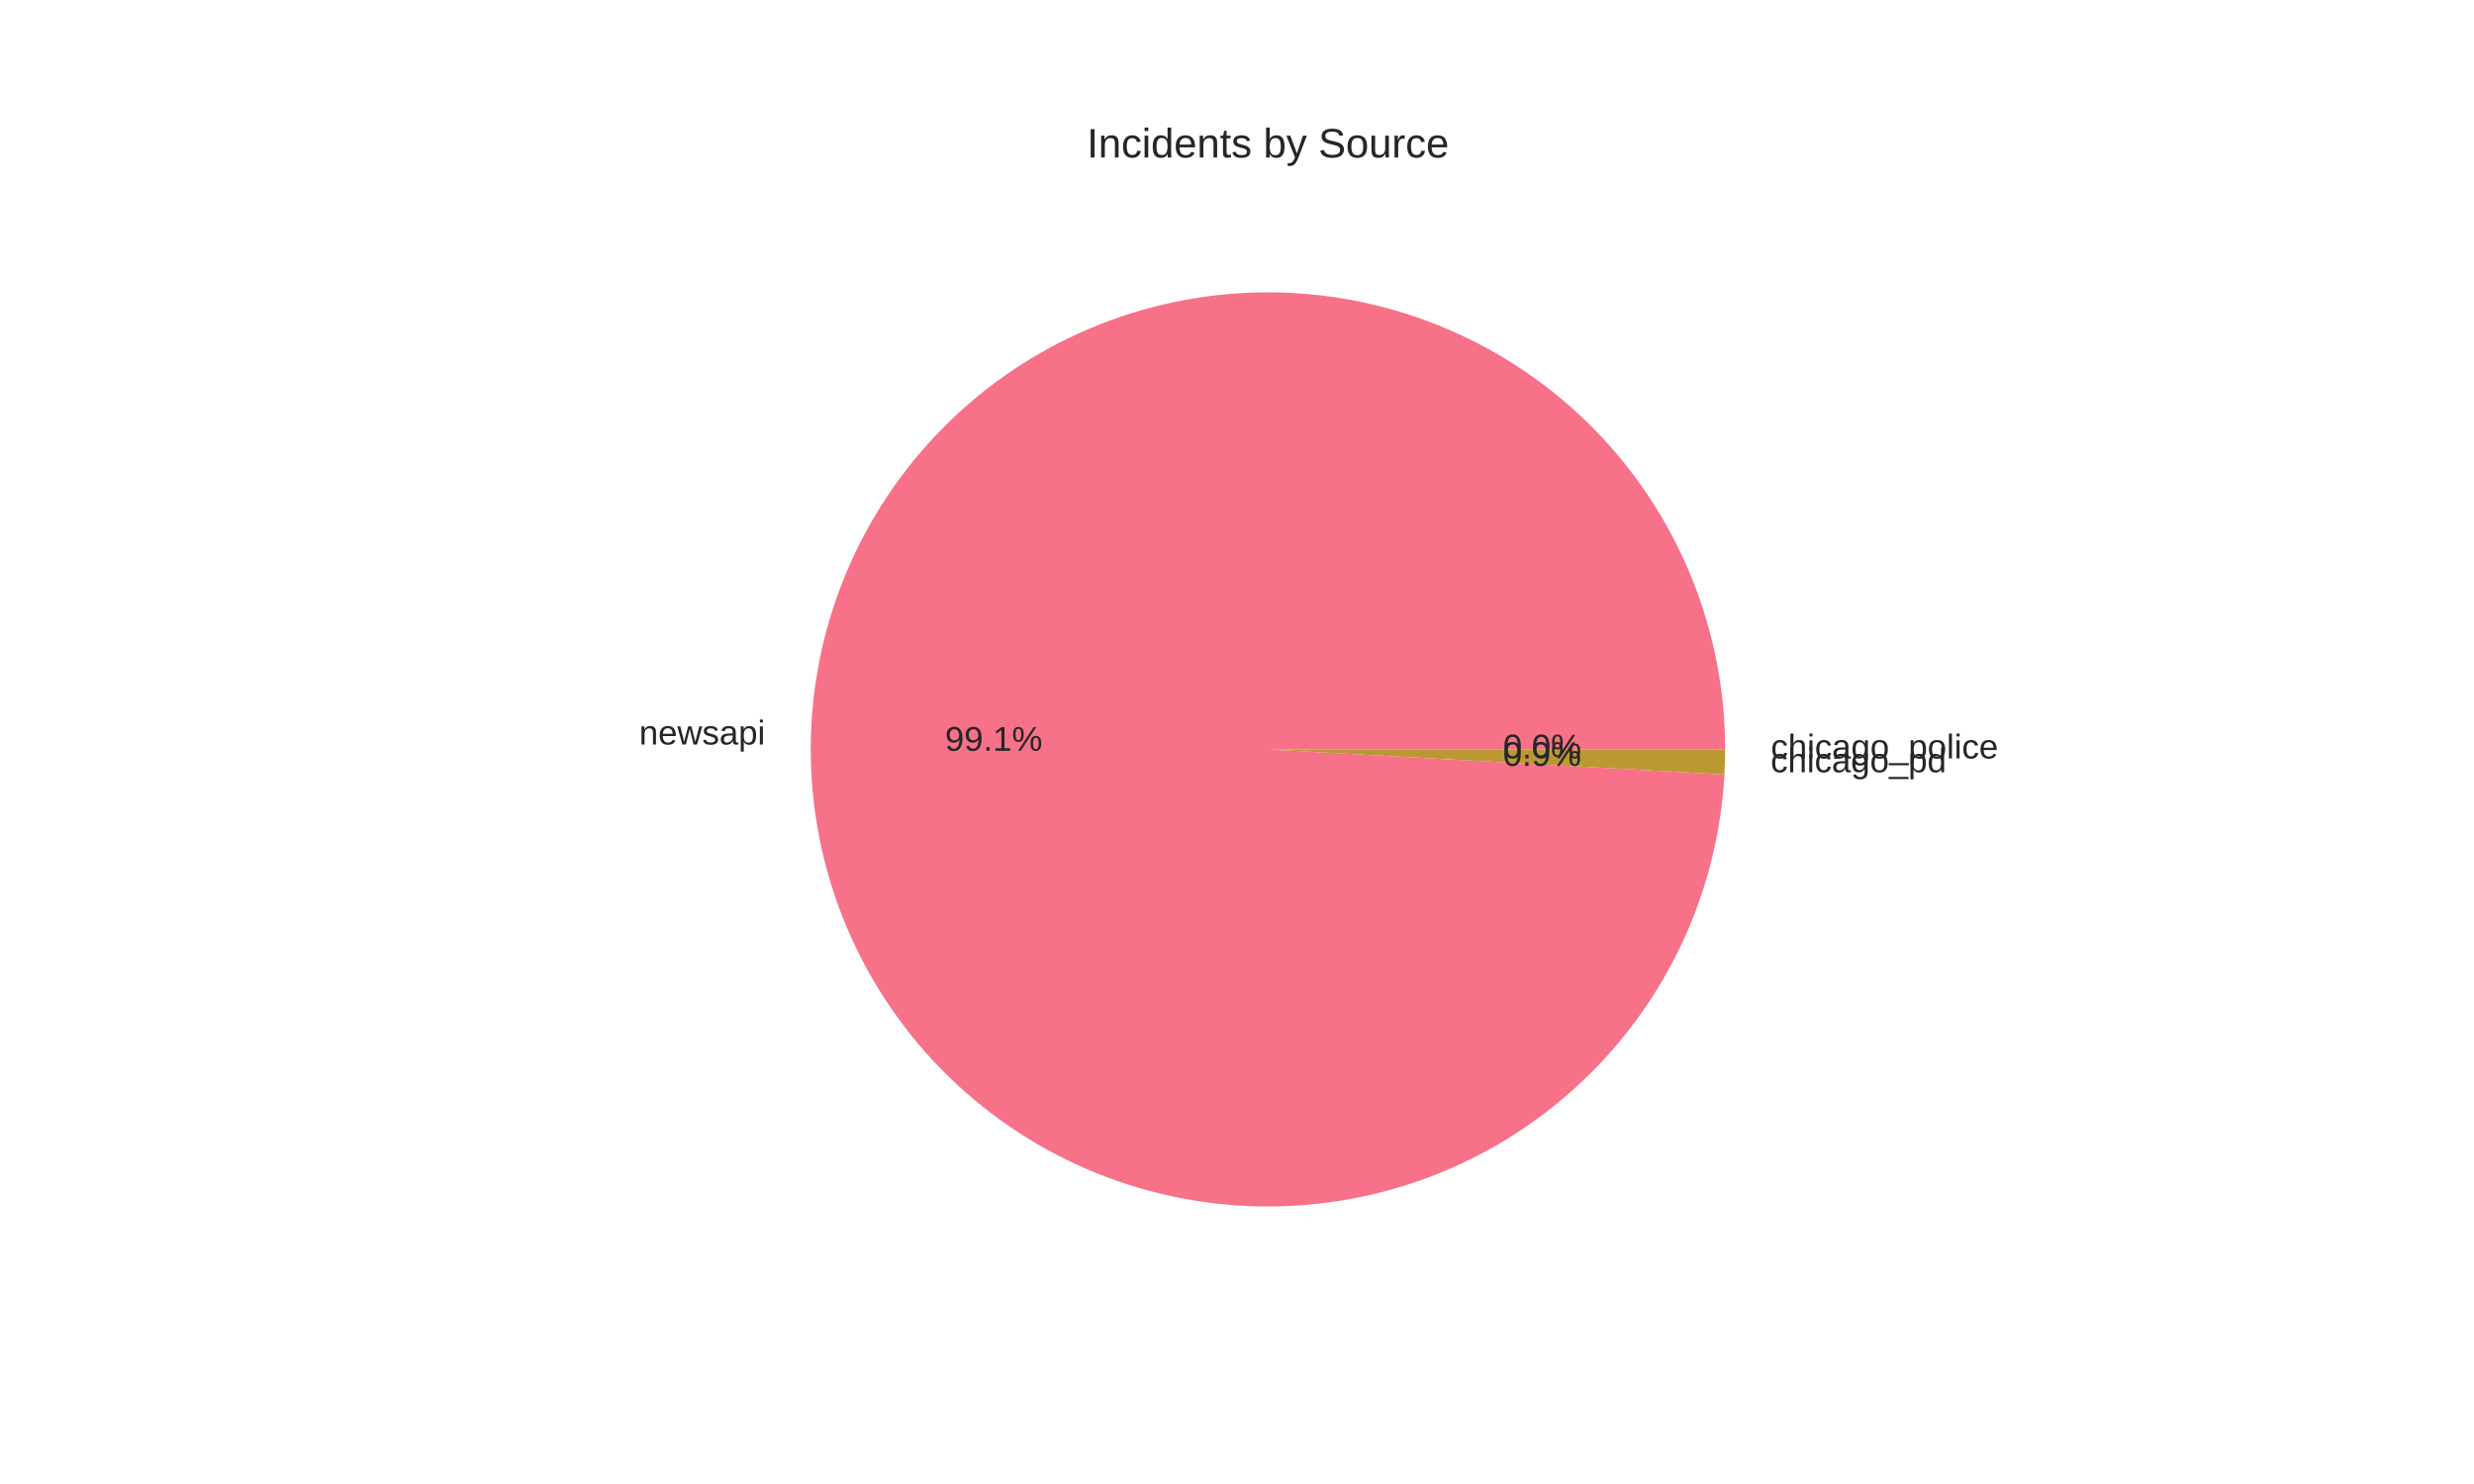
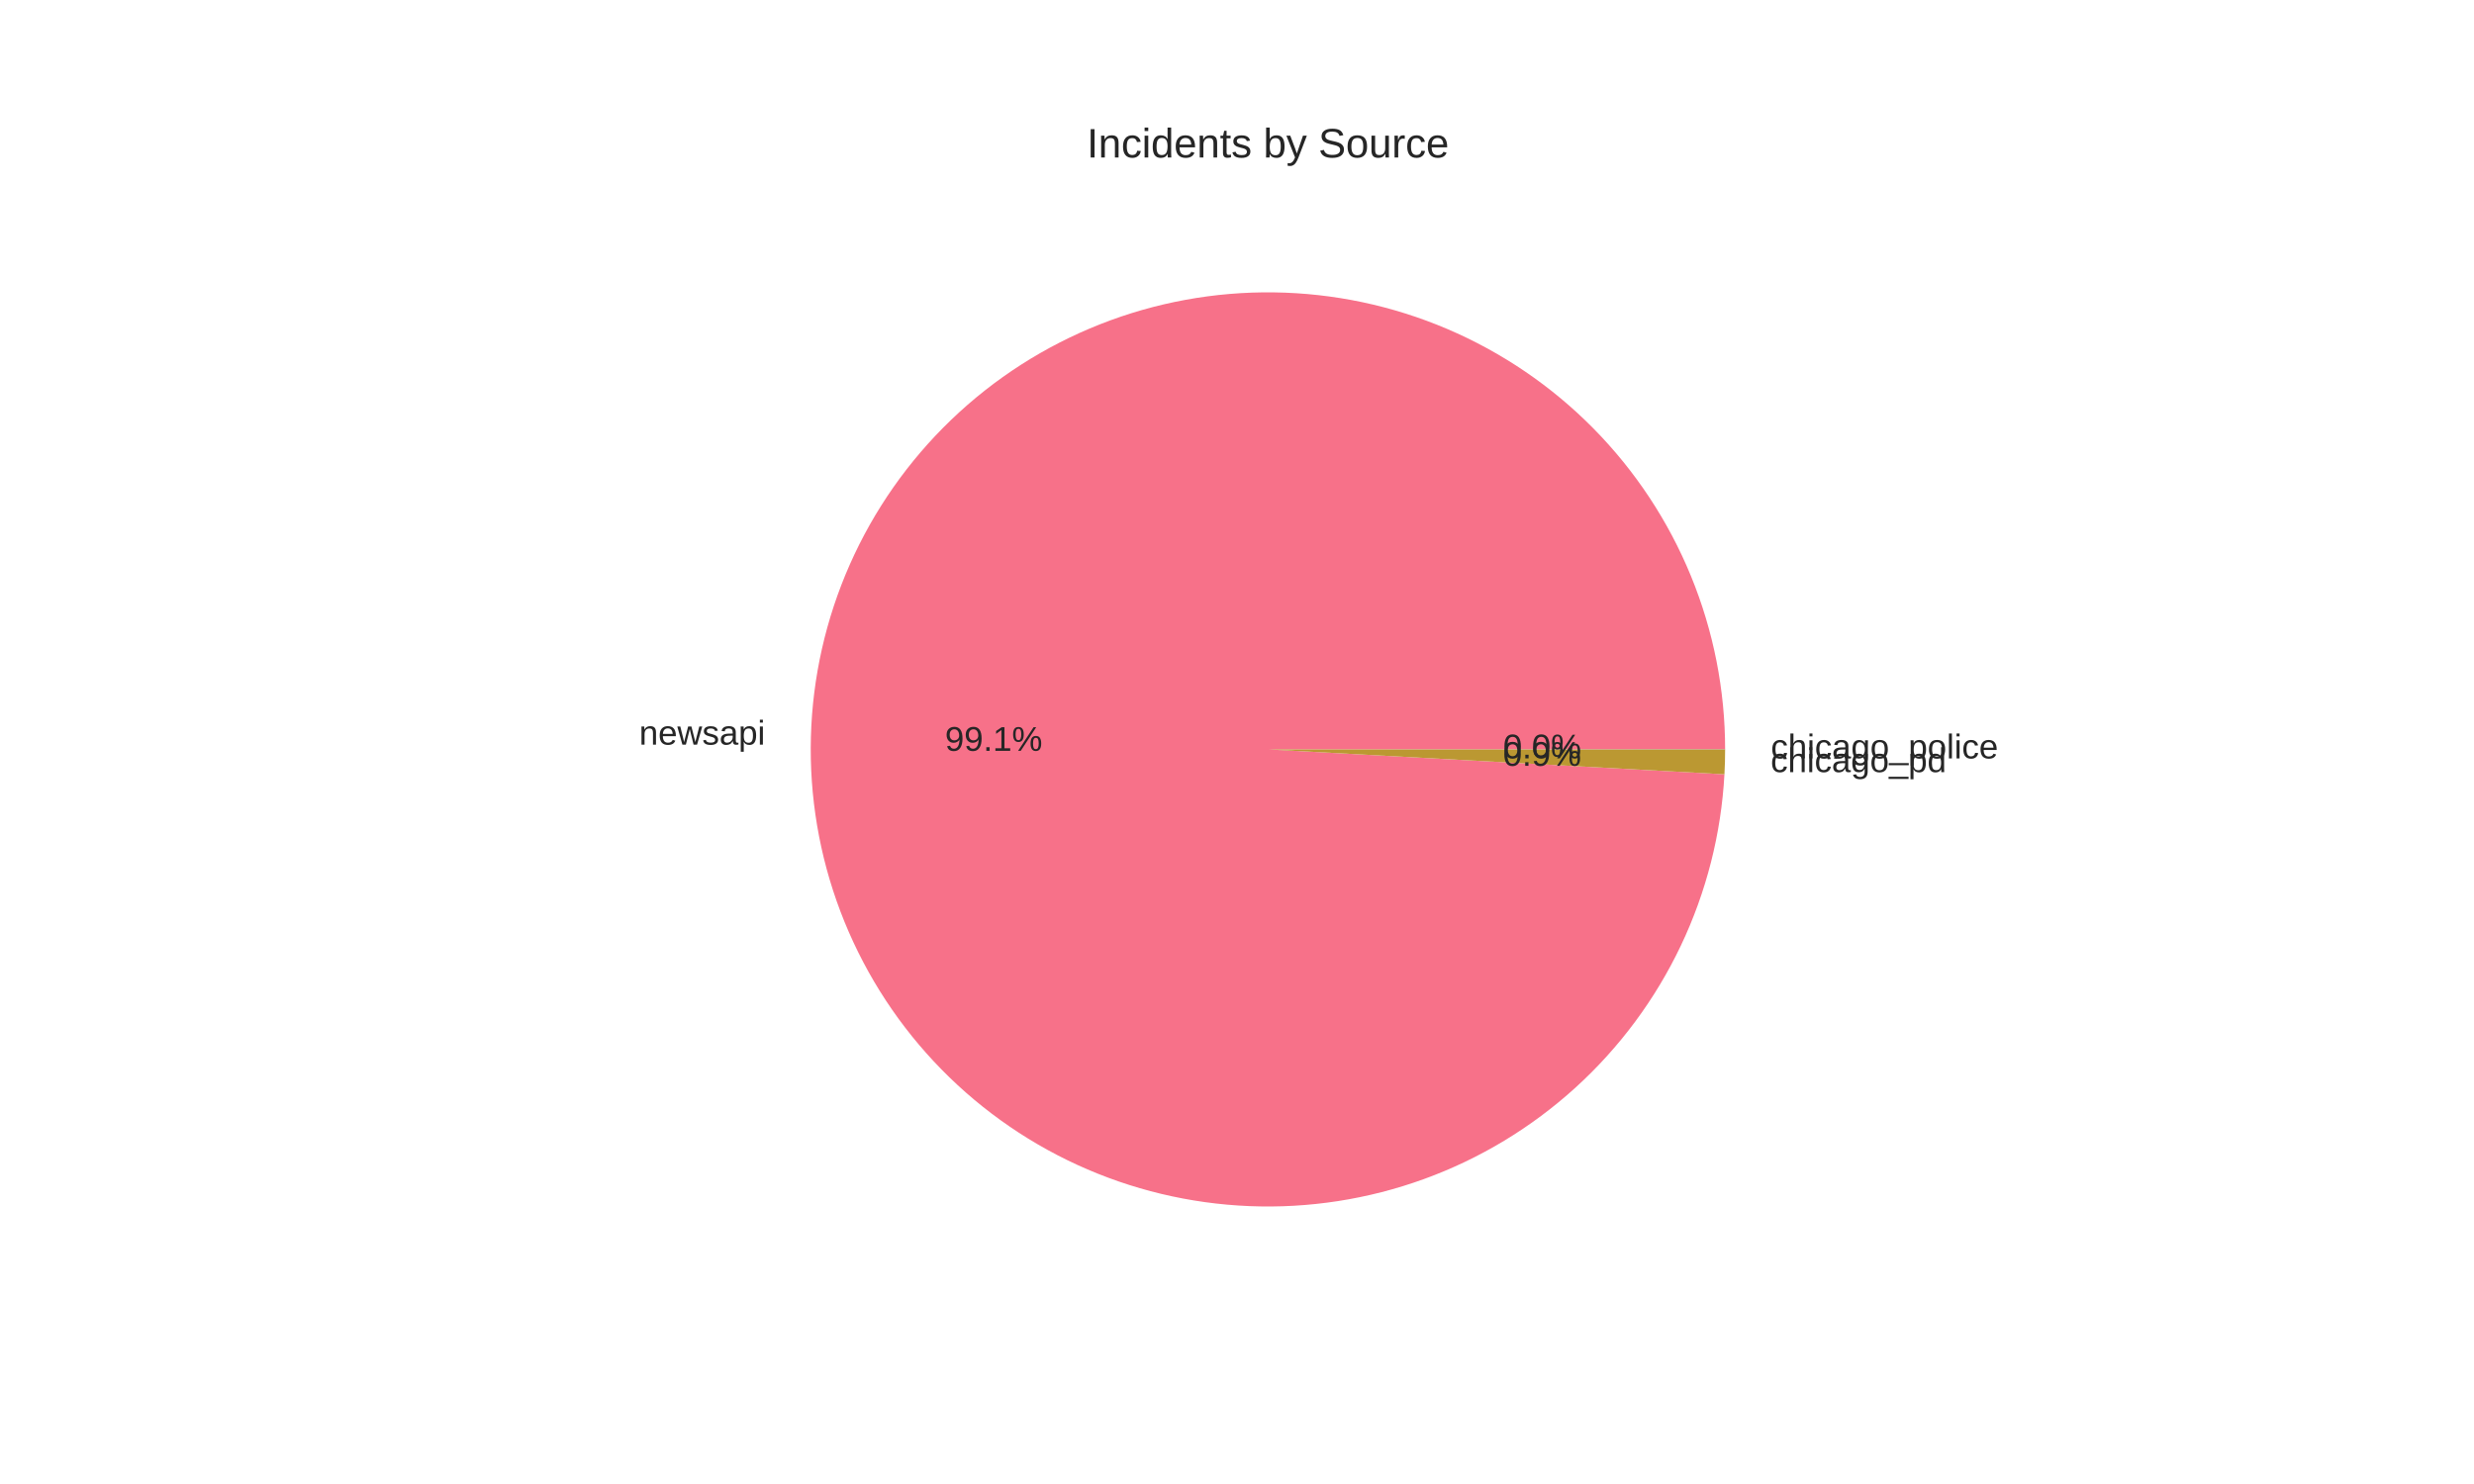
<svg xmlns="http://www.w3.org/2000/svg" width="720pt" height="432pt" viewBox="0 0 720 432" version="1.1">
  <defs>
    <style type="text/css">*{stroke-linejoin: round; stroke-linecap: butt}</style>
  </defs>
  <g id="figure_1">
    <g id="patch_1">
      <path d="M 0 432  L 720 432  L 720 0  L 0 0  z " style="fill: #ffffff" />
    </g>
    <g id="axes_1">
      <g id="matplotlib.axis_1" />
      <g id="matplotlib.axis_2" />
      <g id="patch_2">
-         <path d="M 502.056 218.16  C 502.056 200.841 498.674 183.687 492.102 167.664  C 485.529 151.64 475.89 137.053 463.728 124.723  C 451.566 112.393 437.112 102.555 421.181 95.763  C 405.249 88.971 388.143 85.354 370.826 85.117  C 353.508 84.879 336.31 88.025 320.198 94.377  C 304.085 100.729 289.367 110.167 276.872 122.159  C 264.376 134.151 254.34 148.468 247.33 164.305  C 240.32 180.142 236.469 197.196 235.994 214.509  C 235.519 231.822 238.428 249.062 244.559 265.259  C 250.69 281.457 259.924 296.303 271.744 308.963  C 283.563 321.622 297.741 331.853 313.48 339.079  C 329.22 346.306 346.22 350.391 363.524 351.103  C 380.829 351.816 398.107 349.143 414.387 343.235  C 430.668 337.328 445.639 328.298 458.46 316.653  C 471.28 305.009 481.704 290.972 489.146 275.334  C 496.588 259.695 500.906 242.752 501.856 225.459  L 369 218.16  z " style="fill: #f77189" />
+         <path d="M 502.056 218.16  C 502.056 200.84 498.674 183.685 492.1 167.66  C 485.527 151.636 475.887 137.048 463.723 124.718  C 451.559 112.387 437.104 102.55 421.171 95.758  C 405.237 88.967 388.13 85.352 370.811 85.116  C 353.492 84.881 336.293 88.029 320.18 94.384  C 304.068 100.739 289.35 110.179 276.856 122.174  C 264.361 134.169 254.327 148.489 247.32 164.328  C 240.312 180.168 236.465 197.224 235.993 214.538  C 235.522 231.852 238.436 249.093 244.571 265.29  C 250.706 281.488 259.945 296.333 271.769 308.989  C 283.592 321.646 297.774 331.874 313.517 339.096  C 329.26 346.319 346.262 350.398 363.568 351.105  C 380.874 351.812 398.153 349.133 414.432 343.219  C 430.712 337.305 445.681 328.269 458.498 316.618  C 471.314 304.968 481.734 290.927 489.17 275.284  C 496.606 259.641 500.916 242.695 501.859 225.401  L 369 218.16  z " style="fill: #f77189" />
      </g>
      <g id="patch_3">
-         <path d="M 501.856 225.459  C 501.922 224.256 501.972 223.052 502.005 221.847  C 502.038 220.643 502.055 219.437 502.056 218.232  L 369 218.16  z " style="fill: #bb9832" />
+         <path d="M 501.859 225.401  C 501.924 224.207 501.973 223.012 502.006 221.817  C 502.039 220.623 502.055 219.427 502.056 218.232  L 369 218.16  z " style="fill: #bb9832" />
      </g>
      <g id="patch_4">
        <path d="M 502.056 218.232  C 502.056 218.22 502.056 218.208 502.056 218.196  C 502.056 218.184 502.056 218.172 502.056 218.16  L 369 218.16  z " style="fill: #50b131" />
      </g>
      <g id="text_1">
-         <text style="fill: #262626; font: 10px 'Arial', 'Liberation Sans', 'DejaVu Sans', 'Bitstream Vera Sans', sans-serif; text-anchor: end" x="222.694" y="216.73" transform="rotate(-0 222.6935 216.7298)">newsapi</text>
+         <text style="fill: #262626; font: 10px 'Arial', 'Liberation Sans', 'DejaVu Sans', 'Bitstream Vera Sans', sans-serif; text-anchor: end" x="222.693" y="216.762" transform="rotate(-0 222.6926 216.7621)">newsapi</text>
      </g>
      <g id="text_2">
-         <text style="fill: #262626; font: 10px 'Arial', 'Liberation Sans', 'DejaVu Sans', 'Bitstream Vera Sans', sans-serif; text-anchor: middle" x="289.196" y="218.555" transform="rotate(-0 289.1965 218.5553)">99.1%</text>
+         <text style="fill: #262626; font: 10px 'Arial', 'Liberation Sans', 'DejaVu Sans', 'Bitstream Vera Sans', sans-serif; text-anchor: middle" x="289.196" y="218.573" transform="rotate(-0 289.196 218.573)">99.1%</text>
      </g>
      <g id="text_3">
-         <text style="fill: #262626; font: 10px 'Arial', 'Liberation Sans', 'DejaVu Sans', 'Bitstream Vera Sans', sans-serif; text-anchor: start" x="515.305" y="224.802" transform="rotate(-0 515.3054 224.8019)">chicago_pd</text>
+         <text style="fill: #262626; font: 10px 'Arial', 'Liberation Sans', 'DejaVu Sans', 'Bitstream Vera Sans', sans-serif; text-anchor: start" x="515.306" y="224.769" transform="rotate(-0 515.3063 224.7692)">chicago_pd</text>
      </g>
      <g id="text_4">
-         <text style="fill: #262626; font: 10px 'Arial', 'Liberation Sans', 'DejaVu Sans', 'Bitstream Vera Sans', sans-serif; text-anchor: middle" x="448.803" y="222.958" transform="rotate(-0 448.8029 222.9583)">0.9%</text>
+         <text style="fill: #262626; font: 10px 'Arial', 'Liberation Sans', 'DejaVu Sans', 'Bitstream Vera Sans', sans-serif; text-anchor: middle" x="448.803" y="222.94" transform="rotate(-0 448.8034 222.9404)">0.9%</text>
      </g>
      <g id="text_5">
-         <text style="fill: #262626; font: 10px 'Arial', 'Liberation Sans', 'DejaVu Sans', 'Bitstream Vera Sans', sans-serif; text-anchor: start" x="515.362" y="220.786" transform="rotate(-0 515.3616 220.7857)">chicago_police</text>
+         <text style="fill: #262626; font: 10px 'Arial', 'Liberation Sans', 'DejaVu Sans', 'Bitstream Vera Sans', sans-serif; text-anchor: start" x="515.362" y="220.785" transform="rotate(-0 515.3616 220.7854)">chicago_police</text>
      </g>
      <g id="text_6">
-         <text style="fill: #262626; font: 10px 'Arial', 'Liberation Sans', 'DejaVu Sans', 'Bitstream Vera Sans', sans-serif; text-anchor: middle" x="448.834" y="220.768" transform="rotate(-0 448.8336 220.7676)">0.0%</text>
+         <text style="fill: #262626; font: 10px 'Arial', 'Liberation Sans', 'DejaVu Sans', 'Bitstream Vera Sans', sans-serif; text-anchor: middle" x="448.834" y="220.767" transform="rotate(-0 448.8336 220.7675)">0.0%</text>
      </g>
      <g id="text_7">
        <text style="fill: #262626; font: 12px 'Arial', 'Liberation Sans', 'DejaVu Sans', 'Bitstream Vera Sans', sans-serif; text-anchor: middle" x="369" y="45.84" transform="rotate(-0 369 45.84)">Incidents by Source</text>
      </g>
    </g>
  </g>
</svg>
